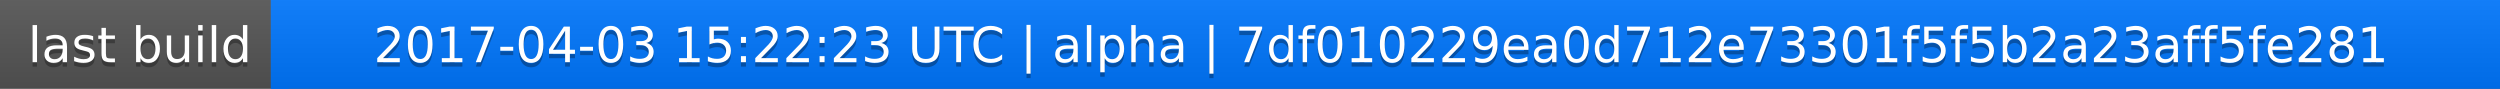
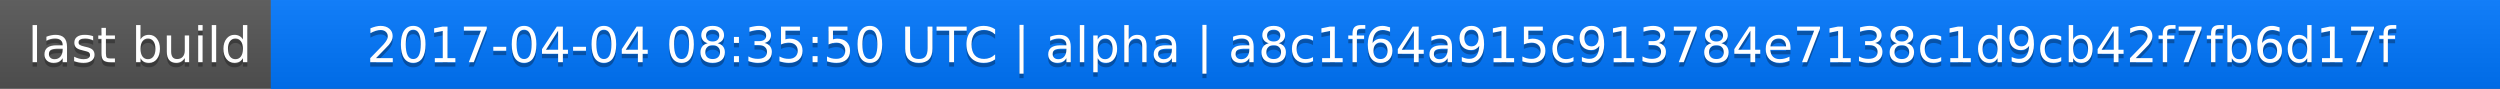
<svg xmlns="http://www.w3.org/2000/svg" width="563" height="20">
  <linearGradient id="a" x2="0" y2="100%">
    <stop offset="0" stop-color="#bbb" stop-opacity=".1" />
    <stop offset="1" stop-opacity=".1" />
  </linearGradient>
  <rect rx="0" width="563" height="20" fill="#555" />
  <rect rx="0" x="61" width="502" height="20" fill="#07f" />
  <path fill="#07f" d="M61 0h4v20h-4z" />
  <rect rx="0" width="563" height="20" fill="url(#a)" />
  <g fill="#fff" text-anchor="middle" font-family="DejaVu Sans,Verdana,Geneva,sans-serif" font-size="11">
    <text x="31.5" y="15" fill="#010101" fill-opacity=".3">last build</text>
    <text x="31.5" y="14">last build</text>
-     <text x="311" y="15" fill="#010101" fill-opacity=".3">2017-04-03 15:22:23 UTC | alpha | 7df010229ea0d712e73301f5f5b2a23aff5fe281</text>
-     <text x="311" y="14">2017-04-03 15:22:23 UTC | alpha | 7df010229ea0d712e73301f5f5b2a23aff5fe281</text>
+     <text x="311" y="15" fill="#010101" fill-opacity=".3">2017-04-04 08:35:50 UTC | alpha | a8c1f64a915c913784e7138c1d9cb42f7fb6d17f</text>
+     <text x="311" y="14">2017-04-04 08:35:50 UTC | alpha | a8c1f64a915c913784e7138c1d9cb42f7fb6d17f</text>
  </g>
</svg>
